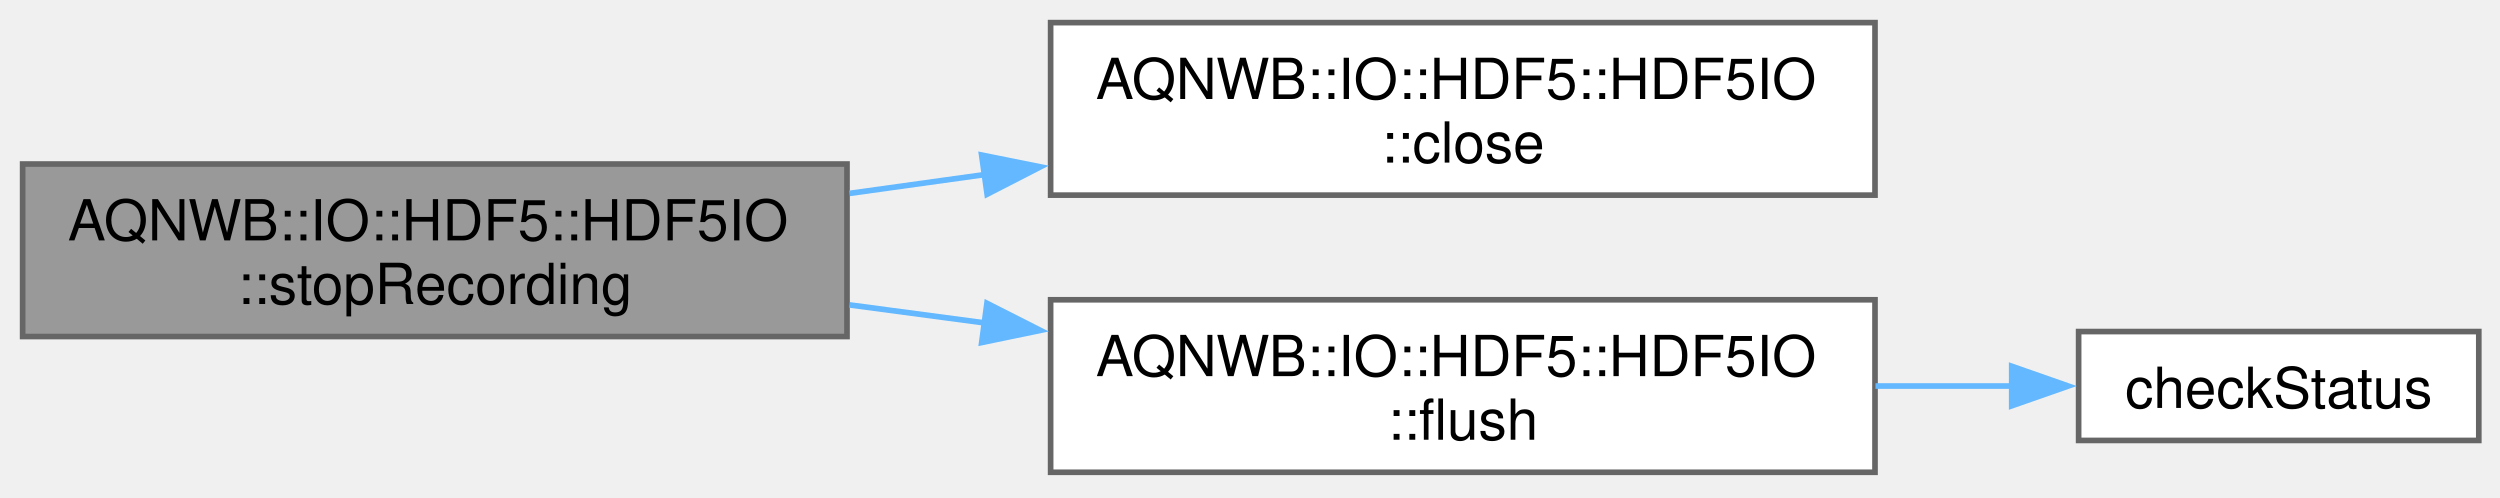
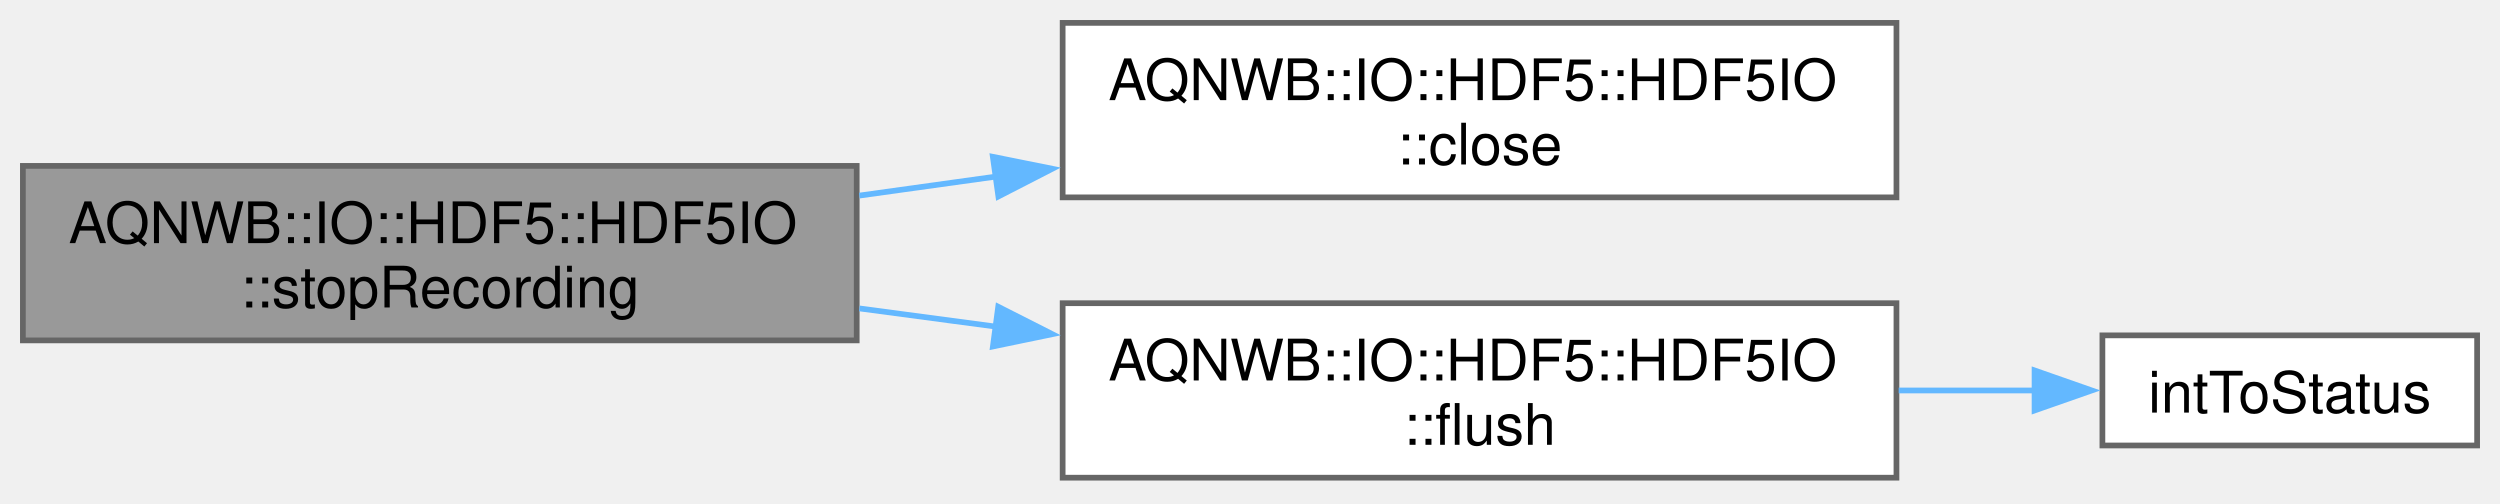
- <svg xmlns="http://www.w3.org/2000/svg" xmlns:xlink="http://www.w3.org/1999/xlink" width="442pt" height="88pt" viewBox="0.00 0.00 442.00 88.00">
+ <svg xmlns="http://www.w3.org/2000/svg" xmlns:xlink="http://www.w3.org/1999/xlink" width="437pt" height="88pt" viewBox="0.00 0.00 437.00 88.00">
  <g id="graph0" class="graph" transform="scale(1 1) rotate(0) translate(4 83.5)">
    <g id="Node000001" class="node">
      <g id="a_Node000001">
        <a xlink:title="Stops the recording process.">
          <polygon fill="#999999" stroke="#666666" points="145.75,-54.5 0,-54.5 0,-24 145.75,-24 145.75,-54.5" />
          <text xml:space="preserve" text-anchor="start" x="8" y="-41" font-family="Helvetica,sans-Serif" font-size="10.00">AQNWB::IO::HDF5::HDF5IO</text>
          <text xml:space="preserve" text-anchor="middle" x="72.88" y="-29.75" font-family="Helvetica,sans-Serif" font-size="10.00">::stopRecording</text>
        </a>
      </g>
    </g>
    <g id="Node000002" class="node">
      <g id="a_Node000002">
        <a xlink:href="class_a_q_n_w_b_1_1_i_o_1_1_h_d_f5_1_1_h_d_f5_i_o.html#a969eb3d7ab2d93c5a83b58f27773e16f" target="_top" xlink:title="Closes the file.">
          <polygon fill="white" stroke="#666666" points="327.5,-79.5 181.75,-79.5 181.75,-49 327.5,-49 327.5,-79.5" />
          <text xml:space="preserve" text-anchor="start" x="189.75" y="-66" font-family="Helvetica,sans-Serif" font-size="10.00">AQNWB::IO::HDF5::HDF5IO</text>
          <text xml:space="preserve" text-anchor="middle" x="254.62" y="-54.75" font-family="Helvetica,sans-Serif" font-size="10.00">::close</text>
        </a>
      </g>
    </g>
    <g id="edge1_Node000001_Node000002" class="edge">
      <g id="a_edge1_Node000001_Node000002">
        <a xlink:title=" ">
          <path fill="none" stroke="#63b8ff" d="M146.21,-49.31C154.1,-50.41 162.18,-51.53 170.19,-52.65" />
          <polygon fill="#63b8ff" stroke="#63b8ff" points="169.55,-56.09 179.94,-54 170.52,-49.16 169.55,-56.09" />
        </a>
      </g>
    </g>
    <g id="Node000003" class="node">
      <g id="a_Node000003">
        <a xlink:href="class_a_q_n_w_b_1_1_i_o_1_1_h_d_f5_1_1_h_d_f5_i_o.html#af169224331c1c4f67ccf8521f5d778db" target="_top" xlink:title="Flush data to disk.">
          <polygon fill="white" stroke="#666666" points="327.5,-30.5 181.75,-30.5 181.75,0 327.5,0 327.5,-30.5" />
          <text xml:space="preserve" text-anchor="start" x="189.75" y="-17" font-family="Helvetica,sans-Serif" font-size="10.00">AQNWB::IO::HDF5::HDF5IO</text>
          <text xml:space="preserve" text-anchor="middle" x="254.62" y="-5.75" font-family="Helvetica,sans-Serif" font-size="10.00">::flush</text>
        </a>
      </g>
    </g>
    <g id="edge2_Node000001_Node000003" class="edge">
      <g id="a_edge2_Node000001_Node000003">
        <a xlink:title=" ">
          <path fill="none" stroke="#63b8ff" d="M146.21,-29.59C154.1,-28.54 162.18,-27.46 170.19,-26.39" />
          <polygon fill="#63b8ff" stroke="#63b8ff" points="170.49,-29.88 179.94,-25.09 169.56,-22.94 170.49,-29.88" />
        </a>
      </g>
    </g>
    <g id="Node000004" class="node">
      <g id="a_Node000004">
-         <a xlink:href="_h_d_f5_i_o_8cpp.html#a1a84046757915fcc51031a92bee9588e" target="_top" xlink:title=" ">
-           <polygon fill="white" stroke="#666666" points="434.25,-24.88 363.5,-24.88 363.5,-5.63 434.25,-5.63 434.25,-24.88" />
-           <text xml:space="preserve" text-anchor="middle" x="398.88" y="-11.38" font-family="Helvetica,sans-Serif" font-size="10.00">checkStatus</text>
+         <a xlink:href="_h_d_f5_i_o_8cpp.html#a59da06640826cf89d0edfd26df9d6a29" target="_top" xlink:title=" ">
+           <polygon fill="white" stroke="#666666" points="429,-24.88 363.5,-24.88 363.5,-5.63 429,-5.63 429,-24.88" />
+           <text xml:space="preserve" text-anchor="middle" x="396.25" y="-11.38" font-family="Helvetica,sans-Serif" font-size="10.00">intToStatus</text>
        </a>
      </g>
    </g>
    <g id="edge3_Node000003_Node000004" class="edge">
      <g id="a_edge3_Node000003_Node000004">
        <a xlink:title=" ">
-           <path fill="none" stroke="#63b8ff" d="M327.58,-15.25C335.82,-15.25 344.04,-15.25 351.81,-15.25" />
-           <polygon fill="#63b8ff" stroke="#63b8ff" points="351.67,-18.75 361.67,-15.25 351.67,-11.75 351.67,-18.75" />
+           <path fill="none" stroke="#63b8ff" d="M327.89,-15.25C336.01,-15.25 344.09,-15.25 351.68,-15.25" />
+           <polygon fill="#63b8ff" stroke="#63b8ff" points="351.64,-18.75 361.64,-15.25 351.64,-11.75 351.64,-18.75" />
        </a>
      </g>
    </g>
  </g>
</svg>
